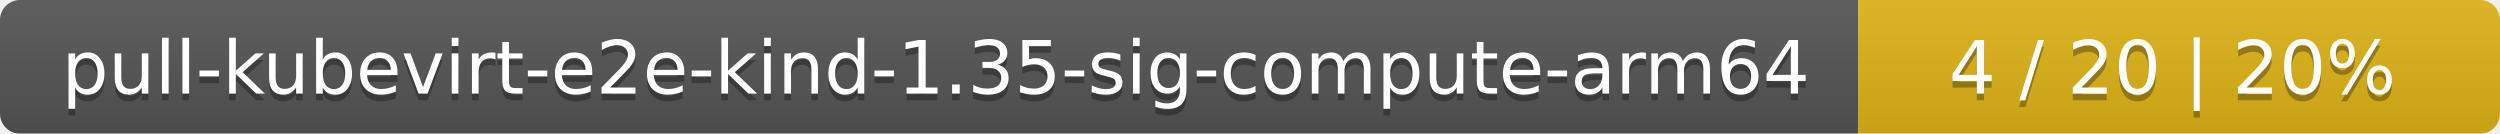
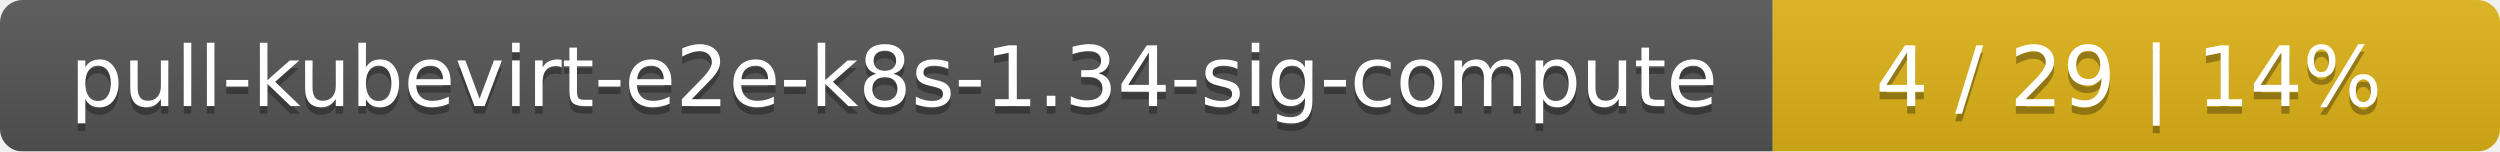
- <svg xmlns="http://www.w3.org/2000/svg" width="374" height="20">
+ <svg xmlns="http://www.w3.org/2000/svg" width="330" height="20">
  <linearGradient id="smooth" x2="0" y2="100%">
    <stop offset="0" stop-color="#bbb" stop-opacity=".1" />
    <stop offset="1" stop-opacity=".1" />
  </linearGradient>
  <mask id="round">
-     <rect width="374" height="20" rx="3" fill="#fff" />
+     <rect width="330" height="20" rx="3" fill="#fff" />
  </mask>
  <g mask="url(#round)">
-     <rect width="278" height="20" fill="#555" />
-     <rect x="278" width="96" height="20" fill="#dfb317" />
-     <rect width="374" height="20" fill="url(#smooth)" />
+     <rect width="234" height="20" fill="#555" />
+     <rect x="234" width="96" height="20" fill="#dfb317" />
+     <rect width="330" height="20" fill="url(#smooth)" />
  </g>
  <g fill="#fff" text-anchor="middle" font-family="DejaVu Sans,Verdana,Geneva,sans-serif" font-size="11">
-     <text x="140" y="15" fill="#010101" fill-opacity=".3">pull-kubevirt-e2e-kind-1.35-sig-compute-arm64</text>
-     <text x="140" y="14">pull-kubevirt-e2e-kind-1.35-sig-compute-arm64</text>
-     <text x="325" y="15" fill="#010101" fill-opacity=".3">4 / 20    |    20%</text>
-     <text x="325" y="14">4 / 20    |    20%</text>
+     <text x="118" y="15" fill="#010101" fill-opacity=".3">pull-kubevirt-e2e-k8s-1.34-sig-compute</text>
+     <text x="118" y="14">pull-kubevirt-e2e-k8s-1.34-sig-compute</text>
+     <text x="281" y="15" fill="#010101" fill-opacity=".3">4 / 29    |    14%</text>
+     <text x="281" y="14">4 / 29    |    14%</text>
  </g>
</svg>
